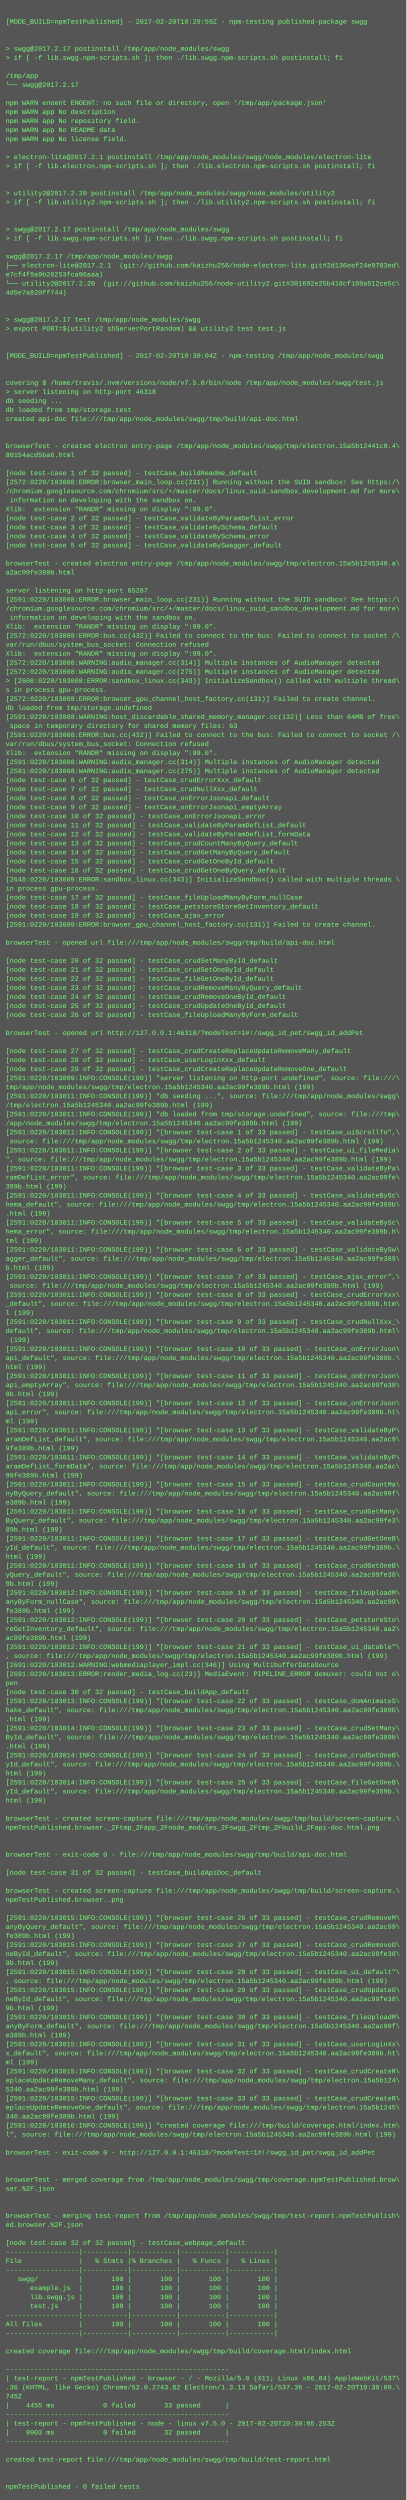
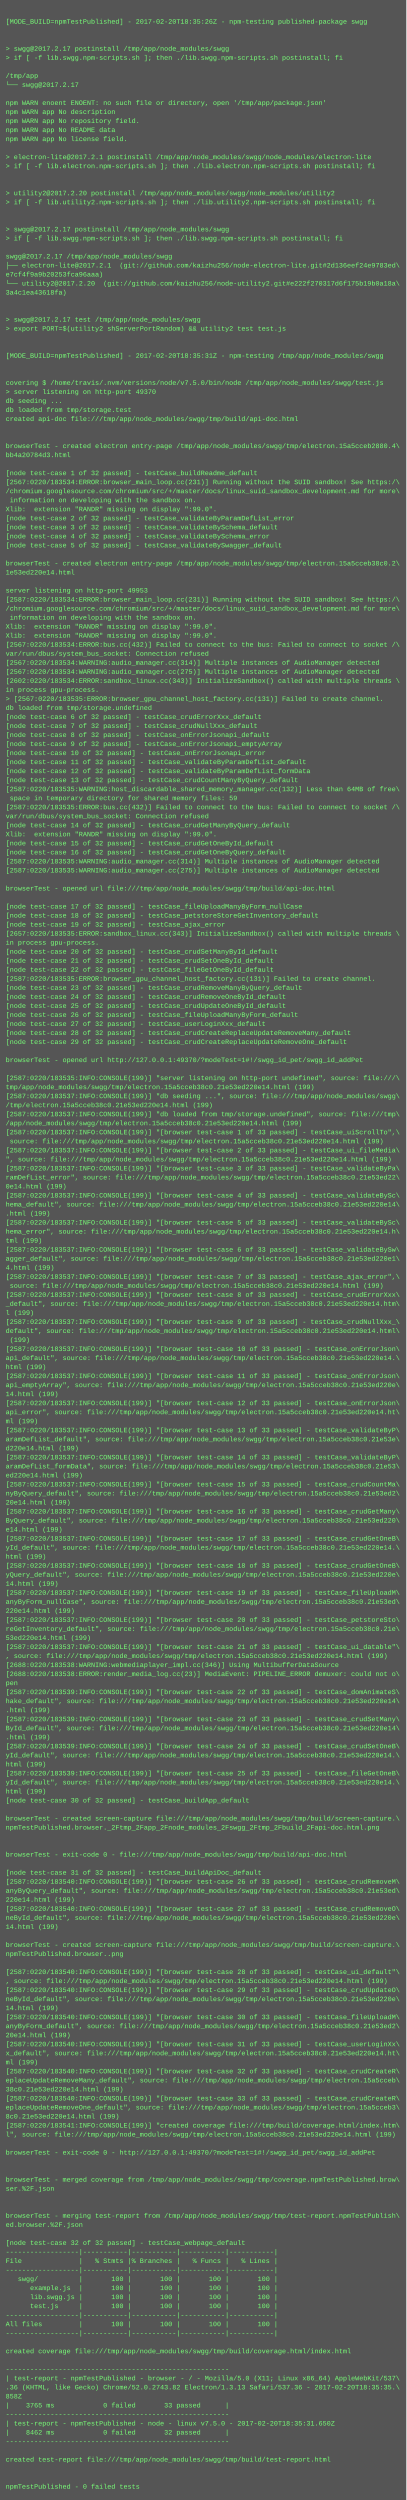
<svg xmlns="http://www.w3.org/2000/svg" height="4430" width="720">
  <rect height="4430" fill="#555" width="720" />
  <text fill="#7f7" font-family="Courier New" font-size="12" xml:space="preserve">
    <tspan x="10" y="26" />
-     <tspan x="10" y="42">[MODE_BUILD=npmTestPublished] - 2017-02-20T10:29:59Z - npm-testing published-package swgg</tspan>
+     <tspan x="10" y="42">[MODE_BUILD=npmTestPublished] - 2017-02-20T18:35:26Z - npm-testing published-package swgg</tspan>
    <tspan x="10" y="58" />
    <tspan x="10" y="74" />
    <tspan x="10" y="90">&gt; swgg@2017.2.17 postinstall /tmp/app/node_modules/swgg</tspan>
    <tspan x="10" y="106">&gt; if [ -f lib.swgg.npm-scripts.sh ]; then ./lib.swgg.npm-scripts.sh postinstall; fi</tspan>
    <tspan x="10" y="122" />
    <tspan x="10" y="138">/tmp/app</tspan>
    <tspan x="10" y="154">└── swgg@2017.2.17 </tspan>
    <tspan x="10" y="170" />
    <tspan x="10" y="186">npm WARN enoent ENOENT: no such file or directory, open '/tmp/app/package.json'</tspan>
    <tspan x="10" y="202">npm WARN app No description</tspan>
    <tspan x="10" y="218">npm WARN app No repository field.</tspan>
    <tspan x="10" y="234">npm WARN app No README data</tspan>
    <tspan x="10" y="250">npm WARN app No license field.</tspan>
    <tspan x="10" y="266" />
    <tspan x="10" y="282">&gt; electron-lite@2017.2.1 postinstall /tmp/app/node_modules/swgg/node_modules/electron-lite</tspan>
    <tspan x="10" y="298">&gt; if [ -f lib.electron.npm-scripts.sh ]; then ./lib.electron.npm-scripts.sh postinstall; fi</tspan>
    <tspan x="10" y="314" />
    <tspan x="10" y="330" />
    <tspan x="10" y="346">&gt; utility2@2017.2.20 postinstall /tmp/app/node_modules/swgg/node_modules/utility2</tspan>
    <tspan x="10" y="362">&gt; if [ -f lib.utility2.npm-scripts.sh ]; then ./lib.utility2.npm-scripts.sh postinstall; fi</tspan>
    <tspan x="10" y="378" />
    <tspan x="10" y="394" />
    <tspan x="10" y="410">&gt; swgg@2017.2.17 postinstall /tmp/app/node_modules/swgg</tspan>
    <tspan x="10" y="426">&gt; if [ -f lib.swgg.npm-scripts.sh ]; then ./lib.swgg.npm-scripts.sh postinstall; fi</tspan>
    <tspan x="10" y="442" />
    <tspan x="10" y="458">swgg@2017.2.17 /tmp/app/node_modules/swgg</tspan>
    <tspan x="10" y="474">├── electron-lite@2017.2.1  (git://github.com/kaizhu256/node-electron-lite.git#2d136eef24e9783ed\</tspan>
    <tspan x="10" y="490">e7cf4f9a9b20253fca96aaa)</tspan>
-     <tspan x="10" y="506">└── utility2@2017.2.20  (git://github.com/kaizhu256/node-utility2.git#301692e25b418cf109a512ce5c\</tspan>
-     <tspan x="10" y="522">4d5e7a820ff744)</tspan>
+     <tspan x="10" y="506">└── utility2@2017.2.20  (git://github.com/kaizhu256/node-utility2.git#e222f270317d6f175b19b0a18a\</tspan>
+     <tspan x="10" y="522">3a4c1ea43618fa)</tspan>
    <tspan x="10" y="538" />
    <tspan x="10" y="554" />
    <tspan x="10" y="570">&gt; swgg@2017.2.17 test /tmp/app/node_modules/swgg</tspan>
    <tspan x="10" y="586">&gt; export PORT=$(utility2 shServerPortRandom) &amp;&amp; utility2 test test.js</tspan>
    <tspan x="10" y="602" />
    <tspan x="10" y="618" />
-     <tspan x="10" y="634">[MODE_BUILD=npmTestPublished] - 2017-02-20T10:30:04Z - npm-testing /tmp/app/node_modules/swgg</tspan>
+     <tspan x="10" y="634">[MODE_BUILD=npmTestPublished] - 2017-02-20T18:35:31Z - npm-testing /tmp/app/node_modules/swgg</tspan>
    <tspan x="10" y="650" />
    <tspan x="10" y="666" />
    <tspan x="10" y="682">covering $ /home/travis/.nvm/versions/node/v7.5.0/bin/node /tmp/app/node_modules/swgg/test.js</tspan>
-     <tspan x="10" y="698">&gt; server listening on http-port 46318</tspan>
+     <tspan x="10" y="698">&gt; server listening on http-port 49370</tspan>
    <tspan x="10" y="714">db seeding ...</tspan>
    <tspan x="10" y="730">db loaded from tmp/storage.test</tspan>
    <tspan x="10" y="746">created api-doc file:///tmp/app/node_modules/swgg/tmp/build/api-doc.html</tspan>
    <tspan x="10" y="762" />
    <tspan x="10" y="778" />
-     <tspan x="10" y="794">browserTest - created electron entry-page /tmp/app/node_modules/swgg/tmp/electron.15a5b12441c0.4\</tspan>
-     <tspan x="10" y="810">80154acd5ba6.html</tspan>
+     <tspan x="10" y="794">browserTest - created electron entry-page /tmp/app/node_modules/swgg/tmp/electron.15a5cceb2880.4\</tspan>
+     <tspan x="10" y="810">bb4a20784d3.html</tspan>
    <tspan x="10" y="826" />
    <tspan x="10" y="842">[node test-case 1 of 32 passed] - testCase_buildReadme_default</tspan>
-     <tspan x="10" y="858">[2572:0220/103008:ERROR:browser_main_loop.cc(231)] Running without the SUID sandbox! See https:/\</tspan>
+     <tspan x="10" y="858">[2567:0220/183534:ERROR:browser_main_loop.cc(231)] Running without the SUID sandbox! See https:/\</tspan>
    <tspan x="10" y="874">/chromium.googlesource.com/chromium/src/+/master/docs/linux_suid_sandbox_development.md for more\</tspan>
    <tspan x="10" y="890"> information on developing with the sandbox on.</tspan>
    <tspan x="10" y="906">Xlib:  extension "RANDR" missing on display ":99.0".</tspan>
    <tspan x="10" y="922">[node test-case 2 of 32 passed] - testCase_validateByParamDefList_error</tspan>
    <tspan x="10" y="938">[node test-case 3 of 32 passed] - testCase_validateBySchema_default</tspan>
    <tspan x="10" y="954">[node test-case 4 of 32 passed] - testCase_validateBySchema_error</tspan>
    <tspan x="10" y="970">[node test-case 5 of 32 passed] - testCase_validateBySwagger_default</tspan>
    <tspan x="10" y="986" />
-     <tspan x="10" y="1002">browserTest - created electron entry-page /tmp/app/node_modules/swgg/tmp/electron.15a5b1245340.a\</tspan>
-     <tspan x="10" y="1018">a2ac99fe389b.html</tspan>
+     <tspan x="10" y="1002">browserTest - created electron entry-page /tmp/app/node_modules/swgg/tmp/electron.15a5cceb38c0.2\</tspan>
+     <tspan x="10" y="1018">1e53ed220e14.html</tspan>
    <tspan x="10" y="1034" />
-     <tspan x="10" y="1050">server listening on http-port 65287</tspan>
-     <tspan x="10" y="1066">[2591:0220/103008:ERROR:browser_main_loop.cc(231)] Running without the SUID sandbox! See https:/\</tspan>
+     <tspan x="10" y="1050">server listening on http-port 49953</tspan>
+     <tspan x="10" y="1066">[2587:0220/183534:ERROR:browser_main_loop.cc(231)] Running without the SUID sandbox! See https:/\</tspan>
    <tspan x="10" y="1082">/chromium.googlesource.com/chromium/src/+/master/docs/linux_suid_sandbox_development.md for more\</tspan>
    <tspan x="10" y="1098"> information on developing with the sandbox on.</tspan>
    <tspan x="10" y="1114">Xlib:  extension "RANDR" missing on display ":99.0".</tspan>
-     <tspan x="10" y="1130">[2572:0220/103008:ERROR:bus.cc(432)] Failed to connect to the bus: Failed to connect to socket /\</tspan>
-     <tspan x="10" y="1146">var/run/dbus/system_bus_socket: Connection refused</tspan>
-     <tspan x="10" y="1162">Xlib:  extension "RANDR" missing on display ":99.0".</tspan>
-     <tspan x="10" y="1178">[2572:0220/103008:WARNING:audio_manager.cc(314)] Multiple instances of AudioManager detected</tspan>
-     <tspan x="10" y="1194">[2572:0220/103008:WARNING:audio_manager.cc(275)] Multiple instances of AudioManager detected</tspan>
-     <tspan x="10" y="1210">&gt; [2608:0220/103008:ERROR:sandbox_linux.cc(343)] InitializeSandbox() called with multiple thread\</tspan>
-     <tspan x="10" y="1226">s in process gpu-process. </tspan>
-     <tspan x="10" y="1242">[2572:0220/103008:ERROR:browser_gpu_channel_host_factory.cc(131)] Failed to create channel.</tspan>
+     <tspan x="10" y="1130">Xlib:  extension "RANDR" missing on display ":99.0".</tspan>
+     <tspan x="10" y="1146">[2567:0220/183534:ERROR:bus.cc(432)] Failed to connect to the bus: Failed to connect to socket /\</tspan>
+     <tspan x="10" y="1162">var/run/dbus/system_bus_socket: Connection refused</tspan>
+     <tspan x="10" y="1178">[2567:0220/183534:WARNING:audio_manager.cc(314)] Multiple instances of AudioManager detected</tspan>
+     <tspan x="10" y="1194">[2567:0220/183534:WARNING:audio_manager.cc(275)] Multiple instances of AudioManager detected</tspan>
+     <tspan x="10" y="1210">[2602:0220/183534:ERROR:sandbox_linux.cc(343)] InitializeSandbox() called with multiple threads \</tspan>
+     <tspan x="10" y="1226">in process gpu-process. </tspan>
+     <tspan x="10" y="1242">&gt; [2567:0220/183535:ERROR:browser_gpu_channel_host_factory.cc(131)] Failed to create channel.</tspan>
    <tspan x="10" y="1258">db loaded from tmp/storage.undefined</tspan>
-     <tspan x="10" y="1274">[2591:0220/103008:WARNING:host_discardable_shared_memory_manager.cc(132)] Less than 64MB of free\</tspan>
-     <tspan x="10" y="1290"> space in temporary directory for shared memory files: 63</tspan>
-     <tspan x="10" y="1306">[2591:0220/103008:ERROR:bus.cc(432)] Failed to connect to the bus: Failed to connect to socket /\</tspan>
-     <tspan x="10" y="1322">var/run/dbus/system_bus_socket: Connection refused</tspan>
-     <tspan x="10" y="1338">Xlib:  extension "RANDR" missing on display ":99.0".</tspan>
-     <tspan x="10" y="1354">[2591:0220/103008:WARNING:audio_manager.cc(314)] Multiple instances of AudioManager detected</tspan>
-     <tspan x="10" y="1370">[2591:0220/103008:WARNING:audio_manager.cc(275)] Multiple instances of AudioManager detected</tspan>
-     <tspan x="10" y="1386">[node test-case 6 of 32 passed] - testCase_crudErrorXxx_default</tspan>
-     <tspan x="10" y="1402">[node test-case 7 of 32 passed] - testCase_crudNullXxx_default</tspan>
-     <tspan x="10" y="1418">[node test-case 8 of 32 passed] - testCase_onErrorJsonapi_default</tspan>
-     <tspan x="10" y="1434">[node test-case 9 of 32 passed] - testCase_onErrorJsonapi_emptyArray</tspan>
-     <tspan x="10" y="1450">[node test-case 10 of 32 passed] - testCase_onErrorJsonapi_error</tspan>
-     <tspan x="10" y="1466">[node test-case 11 of 32 passed] - testCase_validateByParamDefList_default</tspan>
-     <tspan x="10" y="1482">[node test-case 12 of 32 passed] - testCase_validateByParamDefList_formData</tspan>
-     <tspan x="10" y="1498">[node test-case 13 of 32 passed] - testCase_crudCountManyByQuery_default</tspan>
-     <tspan x="10" y="1514">[node test-case 14 of 32 passed] - testCase_crudGetManyByQuery_default</tspan>
-     <tspan x="10" y="1530">[node test-case 15 of 32 passed] - testCase_crudGetOneById_default</tspan>
-     <tspan x="10" y="1546">[node test-case 16 of 32 passed] - testCase_crudGetOneByQuery_default</tspan>
-     <tspan x="10" y="1562">[2648:0220/103009:ERROR:sandbox_linux.cc(343)] InitializeSandbox() called with multiple threads \</tspan>
-     <tspan x="10" y="1578">in process gpu-process. </tspan>
-     <tspan x="10" y="1594">[node test-case 17 of 32 passed] - testCase_fileUploadManyByForm_nullCase</tspan>
-     <tspan x="10" y="1610">[node test-case 18 of 32 passed] - testCase_petstoreStoreGetInventory_default</tspan>
-     <tspan x="10" y="1626">[node test-case 19 of 32 passed] - testCase_ajax_error</tspan>
-     <tspan x="10" y="1642">[2591:0220/103009:ERROR:browser_gpu_channel_host_factory.cc(131)] Failed to create channel.</tspan>
-     <tspan x="10" y="1658" />
-     <tspan x="10" y="1674">browserTest - opened url file:///tmp/app/node_modules/swgg/tmp/build/api-doc.html</tspan>
-     <tspan x="10" y="1690" />
-     <tspan x="10" y="1706">[node test-case 20 of 32 passed] - testCase_crudSetManyById_default</tspan>
-     <tspan x="10" y="1722">[node test-case 21 of 32 passed] - testCase_crudSetOneById_default</tspan>
-     <tspan x="10" y="1738">[node test-case 22 of 32 passed] - testCase_fileGetOneById_default</tspan>
+     <tspan x="10" y="1274">[node test-case 6 of 32 passed] - testCase_crudErrorXxx_default</tspan>
+     <tspan x="10" y="1290">[node test-case 7 of 32 passed] - testCase_crudNullXxx_default</tspan>
+     <tspan x="10" y="1306">[node test-case 8 of 32 passed] - testCase_onErrorJsonapi_default</tspan>
+     <tspan x="10" y="1322">[node test-case 9 of 32 passed] - testCase_onErrorJsonapi_emptyArray</tspan>
+     <tspan x="10" y="1338">[node test-case 10 of 32 passed] - testCase_onErrorJsonapi_error</tspan>
+     <tspan x="10" y="1354">[node test-case 11 of 32 passed] - testCase_validateByParamDefList_default</tspan>
+     <tspan x="10" y="1370">[node test-case 12 of 32 passed] - testCase_validateByParamDefList_formData</tspan>
+     <tspan x="10" y="1386">[node test-case 13 of 32 passed] - testCase_crudCountManyByQuery_default</tspan>
+     <tspan x="10" y="1402">[2587:0220/183535:WARNING:host_discardable_shared_memory_manager.cc(132)] Less than 64MB of free\</tspan>
+     <tspan x="10" y="1418"> space in temporary directory for shared memory files: 59</tspan>
+     <tspan x="10" y="1434">[2587:0220/183535:ERROR:bus.cc(432)] Failed to connect to the bus: Failed to connect to socket /\</tspan>
+     <tspan x="10" y="1450">var/run/dbus/system_bus_socket: Connection refused</tspan>
+     <tspan x="10" y="1466">[node test-case 14 of 32 passed] - testCase_crudGetManyByQuery_default</tspan>
+     <tspan x="10" y="1482">Xlib:  extension "RANDR" missing on display ":99.0".</tspan>
+     <tspan x="10" y="1498">[node test-case 15 of 32 passed] - testCase_crudGetOneById_default</tspan>
+     <tspan x="10" y="1514">[node test-case 16 of 32 passed] - testCase_crudGetOneByQuery_default</tspan>
+     <tspan x="10" y="1530">[2587:0220/183535:WARNING:audio_manager.cc(314)] Multiple instances of AudioManager detected</tspan>
+     <tspan x="10" y="1546">[2587:0220/183535:WARNING:audio_manager.cc(275)] Multiple instances of AudioManager detected</tspan>
+     <tspan x="10" y="1562" />
+     <tspan x="10" y="1578">browserTest - opened url file:///tmp/app/node_modules/swgg/tmp/build/api-doc.html</tspan>
+     <tspan x="10" y="1594" />
+     <tspan x="10" y="1610">[node test-case 17 of 32 passed] - testCase_fileUploadManyByForm_nullCase</tspan>
+     <tspan x="10" y="1626">[node test-case 18 of 32 passed] - testCase_petstoreStoreGetInventory_default</tspan>
+     <tspan x="10" y="1642">[node test-case 19 of 32 passed] - testCase_ajax_error</tspan>
+     <tspan x="10" y="1658">[2657:0220/183535:ERROR:sandbox_linux.cc(343)] InitializeSandbox() called with multiple threads \</tspan>
+     <tspan x="10" y="1674">in process gpu-process. </tspan>
+     <tspan x="10" y="1690">[node test-case 20 of 32 passed] - testCase_crudSetManyById_default</tspan>
+     <tspan x="10" y="1706">[node test-case 21 of 32 passed] - testCase_crudSetOneById_default</tspan>
+     <tspan x="10" y="1722">[node test-case 22 of 32 passed] - testCase_fileGetOneById_default</tspan>
+     <tspan x="10" y="1738">[2587:0220/183535:ERROR:browser_gpu_channel_host_factory.cc(131)] Failed to create channel.</tspan>
    <tspan x="10" y="1754">[node test-case 23 of 32 passed] - testCase_crudRemoveManyByQuery_default</tspan>
    <tspan x="10" y="1770">[node test-case 24 of 32 passed] - testCase_crudRemoveOneById_default</tspan>
    <tspan x="10" y="1786">[node test-case 25 of 32 passed] - testCase_crudUpdateOneById_default</tspan>
    <tspan x="10" y="1802">[node test-case 26 of 32 passed] - testCase_fileUploadManyByForm_default</tspan>
-     <tspan x="10" y="1818" />
-     <tspan x="10" y="1834">browserTest - opened url http://127.0.0.1:46318/?modeTest=1#!/swgg_id_pet/swgg_id_addPet</tspan>
-     <tspan x="10" y="1850" />
-     <tspan x="10" y="1866">[node test-case 27 of 32 passed] - testCase_crudCreateReplaceUpdateRemoveMany_default</tspan>
-     <tspan x="10" y="1882">[node test-case 28 of 32 passed] - testCase_userLoginXxx_default</tspan>
-     <tspan x="10" y="1898">[node test-case 29 of 32 passed] - testCase_crudCreateReplaceUpdateRemoveOne_default</tspan>
-     <tspan x="10" y="1914">[2591:0220/103009:INFO:CONSOLE(199)] "server listening on http-port undefined", source: file:///\</tspan>
-     <tspan x="10" y="1930">tmp/app/node_modules/swgg/tmp/electron.15a5b1245340.aa2ac99fe389b.html (199)</tspan>
-     <tspan x="10" y="1946">[2591:0220/103011:INFO:CONSOLE(199)] "db seeding ...", source: file:///tmp/app/node_modules/swgg\</tspan>
-     <tspan x="10" y="1962">/tmp/electron.15a5b1245340.aa2ac99fe389b.html (199)</tspan>
-     <tspan x="10" y="1978">[2591:0220/103011:INFO:CONSOLE(199)] "db loaded from tmp/storage.undefined", source: file:///tmp\</tspan>
-     <tspan x="10" y="1994">/app/node_modules/swgg/tmp/electron.15a5b1245340.aa2ac99fe389b.html (199)</tspan>
-     <tspan x="10" y="2010">[2591:0220/103011:INFO:CONSOLE(199)] "[browser test-case 1 of 33 passed] - testCase_uiScrollTo",\</tspan>
-     <tspan x="10" y="2026"> source: file:///tmp/app/node_modules/swgg/tmp/electron.15a5b1245340.aa2ac99fe389b.html (199)</tspan>
-     <tspan x="10" y="2042">[2591:0220/103011:INFO:CONSOLE(199)] "[browser test-case 2 of 33 passed] - testCase_ui_fileMedia\</tspan>
-     <tspan x="10" y="2058">", source: file:///tmp/app/node_modules/swgg/tmp/electron.15a5b1245340.aa2ac99fe389b.html (199)</tspan>
-     <tspan x="10" y="2074">[2591:0220/103011:INFO:CONSOLE(199)] "[browser test-case 3 of 33 passed] - testCase_validateByPa\</tspan>
-     <tspan x="10" y="2090">ramDefList_error", source: file:///tmp/app/node_modules/swgg/tmp/electron.15a5b1245340.aa2ac99fe\</tspan>
-     <tspan x="10" y="2106">389b.html (199)</tspan>
-     <tspan x="10" y="2122">[2591:0220/103011:INFO:CONSOLE(199)] "[browser test-case 4 of 33 passed] - testCase_validateBySc\</tspan>
-     <tspan x="10" y="2138">hema_default", source: file:///tmp/app/node_modules/swgg/tmp/electron.15a5b1245340.aa2ac99fe389b\</tspan>
+     <tspan x="10" y="1818">[node test-case 27 of 32 passed] - testCase_userLoginXxx_default</tspan>
+     <tspan x="10" y="1834">[node test-case 28 of 32 passed] - testCase_crudCreateReplaceUpdateRemoveMany_default</tspan>
+     <tspan x="10" y="1850">[node test-case 29 of 32 passed] - testCase_crudCreateReplaceUpdateRemoveOne_default</tspan>
+     <tspan x="10" y="1866" />
+     <tspan x="10" y="1882">browserTest - opened url http://127.0.0.1:49370/?modeTest=1#!/swgg_id_pet/swgg_id_addPet</tspan>
+     <tspan x="10" y="1898" />
+     <tspan x="10" y="1914">[2587:0220/183535:INFO:CONSOLE(199)] "server listening on http-port undefined", source: file:///\</tspan>
+     <tspan x="10" y="1930">tmp/app/node_modules/swgg/tmp/electron.15a5cceb38c0.21e53ed220e14.html (199)</tspan>
+     <tspan x="10" y="1946">[2587:0220/183537:INFO:CONSOLE(199)] "db seeding ...", source: file:///tmp/app/node_modules/swgg\</tspan>
+     <tspan x="10" y="1962">/tmp/electron.15a5cceb38c0.21e53ed220e14.html (199)</tspan>
+     <tspan x="10" y="1978">[2587:0220/183537:INFO:CONSOLE(199)] "db loaded from tmp/storage.undefined", source: file:///tmp\</tspan>
+     <tspan x="10" y="1994">/app/node_modules/swgg/tmp/electron.15a5cceb38c0.21e53ed220e14.html (199)</tspan>
+     <tspan x="10" y="2010">[2587:0220/183537:INFO:CONSOLE(199)] "[browser test-case 1 of 33 passed] - testCase_uiScrollTo",\</tspan>
+     <tspan x="10" y="2026"> source: file:///tmp/app/node_modules/swgg/tmp/electron.15a5cceb38c0.21e53ed220e14.html (199)</tspan>
+     <tspan x="10" y="2042">[2587:0220/183537:INFO:CONSOLE(199)] "[browser test-case 2 of 33 passed] - testCase_ui_fileMedia\</tspan>
+     <tspan x="10" y="2058">", source: file:///tmp/app/node_modules/swgg/tmp/electron.15a5cceb38c0.21e53ed220e14.html (199)</tspan>
+     <tspan x="10" y="2074">[2587:0220/183537:INFO:CONSOLE(199)] "[browser test-case 3 of 33 passed] - testCase_validateByPa\</tspan>
+     <tspan x="10" y="2090">ramDefList_error", source: file:///tmp/app/node_modules/swgg/tmp/electron.15a5cceb38c0.21e53ed22\</tspan>
+     <tspan x="10" y="2106">0e14.html (199)</tspan>
+     <tspan x="10" y="2122">[2587:0220/183537:INFO:CONSOLE(199)] "[browser test-case 4 of 33 passed] - testCase_validateBySc\</tspan>
+     <tspan x="10" y="2138">hema_default", source: file:///tmp/app/node_modules/swgg/tmp/electron.15a5cceb38c0.21e53ed220e14\</tspan>
    <tspan x="10" y="2154">.html (199)</tspan>
-     <tspan x="10" y="2170">[2591:0220/103011:INFO:CONSOLE(199)] "[browser test-case 5 of 33 passed] - testCase_validateBySc\</tspan>
-     <tspan x="10" y="2186">hema_error", source: file:///tmp/app/node_modules/swgg/tmp/electron.15a5b1245340.aa2ac99fe389b.h\</tspan>
+     <tspan x="10" y="2170">[2587:0220/183537:INFO:CONSOLE(199)] "[browser test-case 5 of 33 passed] - testCase_validateBySc\</tspan>
+     <tspan x="10" y="2186">hema_error", source: file:///tmp/app/node_modules/swgg/tmp/electron.15a5cceb38c0.21e53ed220e14.h\</tspan>
    <tspan x="10" y="2202">tml (199)</tspan>
-     <tspan x="10" y="2218">[2591:0220/103011:INFO:CONSOLE(199)] "[browser test-case 6 of 33 passed] - testCase_validateBySw\</tspan>
-     <tspan x="10" y="2234">agger_default", source: file:///tmp/app/node_modules/swgg/tmp/electron.15a5b1245340.aa2ac99fe389\</tspan>
-     <tspan x="10" y="2250">b.html (199)</tspan>
-     <tspan x="10" y="2266">[2591:0220/103011:INFO:CONSOLE(199)] "[browser test-case 7 of 33 passed] - testCase_ajax_error",\</tspan>
-     <tspan x="10" y="2282"> source: file:///tmp/app/node_modules/swgg/tmp/electron.15a5b1245340.aa2ac99fe389b.html (199)</tspan>
-     <tspan x="10" y="2298">[2591:0220/103011:INFO:CONSOLE(199)] "[browser test-case 8 of 33 passed] - testCase_crudErrorXxx\</tspan>
-     <tspan x="10" y="2314">_default", source: file:///tmp/app/node_modules/swgg/tmp/electron.15a5b1245340.aa2ac99fe389b.htm\</tspan>
+     <tspan x="10" y="2218">[2587:0220/183537:INFO:CONSOLE(199)] "[browser test-case 6 of 33 passed] - testCase_validateBySw\</tspan>
+     <tspan x="10" y="2234">agger_default", source: file:///tmp/app/node_modules/swgg/tmp/electron.15a5cceb38c0.21e53ed220e1\</tspan>
+     <tspan x="10" y="2250">4.html (199)</tspan>
+     <tspan x="10" y="2266">[2587:0220/183537:INFO:CONSOLE(199)] "[browser test-case 7 of 33 passed] - testCase_ajax_error",\</tspan>
+     <tspan x="10" y="2282"> source: file:///tmp/app/node_modules/swgg/tmp/electron.15a5cceb38c0.21e53ed220e14.html (199)</tspan>
+     <tspan x="10" y="2298">[2587:0220/183537:INFO:CONSOLE(199)] "[browser test-case 8 of 33 passed] - testCase_crudErrorXxx\</tspan>
+     <tspan x="10" y="2314">_default", source: file:///tmp/app/node_modules/swgg/tmp/electron.15a5cceb38c0.21e53ed220e14.htm\</tspan>
    <tspan x="10" y="2330">l (199)</tspan>
-     <tspan x="10" y="2346">[2591:0220/103011:INFO:CONSOLE(199)] "[browser test-case 9 of 33 passed] - testCase_crudNullXxx_\</tspan>
-     <tspan x="10" y="2362">default", source: file:///tmp/app/node_modules/swgg/tmp/electron.15a5b1245340.aa2ac99fe389b.html\</tspan>
+     <tspan x="10" y="2346">[2587:0220/183537:INFO:CONSOLE(199)] "[browser test-case 9 of 33 passed] - testCase_crudNullXxx_\</tspan>
+     <tspan x="10" y="2362">default", source: file:///tmp/app/node_modules/swgg/tmp/electron.15a5cceb38c0.21e53ed220e14.html\</tspan>
    <tspan x="10" y="2378"> (199)</tspan>
-     <tspan x="10" y="2394">[2591:0220/103011:INFO:CONSOLE(199)] "[browser test-case 10 of 33 passed] - testCase_onErrorJson\</tspan>
-     <tspan x="10" y="2410">api_default", source: file:///tmp/app/node_modules/swgg/tmp/electron.15a5b1245340.aa2ac99fe389b.\</tspan>
+     <tspan x="10" y="2394">[2587:0220/183537:INFO:CONSOLE(199)] "[browser test-case 10 of 33 passed] - testCase_onErrorJson\</tspan>
+     <tspan x="10" y="2410">api_default", source: file:///tmp/app/node_modules/swgg/tmp/electron.15a5cceb38c0.21e53ed220e14.\</tspan>
    <tspan x="10" y="2426">html (199)</tspan>
-     <tspan x="10" y="2442">[2591:0220/103011:INFO:CONSOLE(199)] "[browser test-case 11 of 33 passed] - testCase_onErrorJson\</tspan>
-     <tspan x="10" y="2458">api_emptyArray", source: file:///tmp/app/node_modules/swgg/tmp/electron.15a5b1245340.aa2ac99fe38\</tspan>
-     <tspan x="10" y="2474">9b.html (199)</tspan>
-     <tspan x="10" y="2490">[2591:0220/103011:INFO:CONSOLE(199)] "[browser test-case 12 of 33 passed] - testCase_onErrorJson\</tspan>
-     <tspan x="10" y="2506">api_error", source: file:///tmp/app/node_modules/swgg/tmp/electron.15a5b1245340.aa2ac99fe389b.ht\</tspan>
+     <tspan x="10" y="2442">[2587:0220/183537:INFO:CONSOLE(199)] "[browser test-case 11 of 33 passed] - testCase_onErrorJson\</tspan>
+     <tspan x="10" y="2458">api_emptyArray", source: file:///tmp/app/node_modules/swgg/tmp/electron.15a5cceb38c0.21e53ed220e\</tspan>
+     <tspan x="10" y="2474">14.html (199)</tspan>
+     <tspan x="10" y="2490">[2587:0220/183537:INFO:CONSOLE(199)] "[browser test-case 12 of 33 passed] - testCase_onErrorJson\</tspan>
+     <tspan x="10" y="2506">api_error", source: file:///tmp/app/node_modules/swgg/tmp/electron.15a5cceb38c0.21e53ed220e14.ht\</tspan>
    <tspan x="10" y="2522">ml (199)</tspan>
-     <tspan x="10" y="2538">[2591:0220/103011:INFO:CONSOLE(199)] "[browser test-case 13 of 33 passed] - testCase_validateByP\</tspan>
-     <tspan x="10" y="2554">aramDefList_default", source: file:///tmp/app/node_modules/swgg/tmp/electron.15a5b1245340.aa2ac9\</tspan>
-     <tspan x="10" y="2570">9fe389b.html (199)</tspan>
-     <tspan x="10" y="2586">[2591:0220/103011:INFO:CONSOLE(199)] "[browser test-case 14 of 33 passed] - testCase_validateByP\</tspan>
-     <tspan x="10" y="2602">aramDefList_formData", source: file:///tmp/app/node_modules/swgg/tmp/electron.15a5b1245340.aa2ac\</tspan>
-     <tspan x="10" y="2618">99fe389b.html (199)</tspan>
-     <tspan x="10" y="2634">[2591:0220/103011:INFO:CONSOLE(199)] "[browser test-case 15 of 33 passed] - testCase_crudCountMa\</tspan>
-     <tspan x="10" y="2650">nyByQuery_default", source: file:///tmp/app/node_modules/swgg/tmp/electron.15a5b1245340.aa2ac99f\</tspan>
-     <tspan x="10" y="2666">e389b.html (199)</tspan>
-     <tspan x="10" y="2682">[2591:0220/103011:INFO:CONSOLE(199)] "[browser test-case 16 of 33 passed] - testCase_crudGetMany\</tspan>
-     <tspan x="10" y="2698">ByQuery_default", source: file:///tmp/app/node_modules/swgg/tmp/electron.15a5b1245340.aa2ac99fe3\</tspan>
-     <tspan x="10" y="2714">89b.html (199)</tspan>
-     <tspan x="10" y="2730">[2591:0220/103011:INFO:CONSOLE(199)] "[browser test-case 17 of 33 passed] - testCase_crudGetOneB\</tspan>
-     <tspan x="10" y="2746">yId_default", source: file:///tmp/app/node_modules/swgg/tmp/electron.15a5b1245340.aa2ac99fe389b.\</tspan>
+     <tspan x="10" y="2538">[2587:0220/183537:INFO:CONSOLE(199)] "[browser test-case 13 of 33 passed] - testCase_validateByP\</tspan>
+     <tspan x="10" y="2554">aramDefList_default", source: file:///tmp/app/node_modules/swgg/tmp/electron.15a5cceb38c0.21e53e\</tspan>
+     <tspan x="10" y="2570">d220e14.html (199)</tspan>
+     <tspan x="10" y="2586">[2587:0220/183537:INFO:CONSOLE(199)] "[browser test-case 14 of 33 passed] - testCase_validateByP\</tspan>
+     <tspan x="10" y="2602">aramDefList_formData", source: file:///tmp/app/node_modules/swgg/tmp/electron.15a5cceb38c0.21e53\</tspan>
+     <tspan x="10" y="2618">ed220e14.html (199)</tspan>
+     <tspan x="10" y="2634">[2587:0220/183537:INFO:CONSOLE(199)] "[browser test-case 15 of 33 passed] - testCase_crudCountMa\</tspan>
+     <tspan x="10" y="2650">nyByQuery_default", source: file:///tmp/app/node_modules/swgg/tmp/electron.15a5cceb38c0.21e53ed2\</tspan>
+     <tspan x="10" y="2666">20e14.html (199)</tspan>
+     <tspan x="10" y="2682">[2587:0220/183537:INFO:CONSOLE(199)] "[browser test-case 16 of 33 passed] - testCase_crudGetMany\</tspan>
+     <tspan x="10" y="2698">ByQuery_default", source: file:///tmp/app/node_modules/swgg/tmp/electron.15a5cceb38c0.21e53ed220\</tspan>
+     <tspan x="10" y="2714">e14.html (199)</tspan>
+     <tspan x="10" y="2730">[2587:0220/183537:INFO:CONSOLE(199)] "[browser test-case 17 of 33 passed] - testCase_crudGetOneB\</tspan>
+     <tspan x="10" y="2746">yId_default", source: file:///tmp/app/node_modules/swgg/tmp/electron.15a5cceb38c0.21e53ed220e14.\</tspan>
    <tspan x="10" y="2762">html (199)</tspan>
-     <tspan x="10" y="2778">[2591:0220/103011:INFO:CONSOLE(199)] "[browser test-case 18 of 33 passed] - testCase_crudGetOneB\</tspan>
-     <tspan x="10" y="2794">yQuery_default", source: file:///tmp/app/node_modules/swgg/tmp/electron.15a5b1245340.aa2ac99fe38\</tspan>
-     <tspan x="10" y="2810">9b.html (199)</tspan>
-     <tspan x="10" y="2826">[2591:0220/103012:INFO:CONSOLE(199)] "[browser test-case 19 of 33 passed] - testCase_fileUploadM\</tspan>
-     <tspan x="10" y="2842">anyByForm_nullCase", source: file:///tmp/app/node_modules/swgg/tmp/electron.15a5b1245340.aa2ac99\</tspan>
-     <tspan x="10" y="2858">fe389b.html (199)</tspan>
-     <tspan x="10" y="2874">[2591:0220/103012:INFO:CONSOLE(199)] "[browser test-case 20 of 33 passed] - testCase_petstoreSto\</tspan>
-     <tspan x="10" y="2890">reGetInventory_default", source: file:///tmp/app/node_modules/swgg/tmp/electron.15a5b1245340.aa2\</tspan>
-     <tspan x="10" y="2906">ac99fe389b.html (199)</tspan>
-     <tspan x="10" y="2922">[2591:0220/103012:INFO:CONSOLE(199)] "[browser test-case 21 of 33 passed] - testCase_ui_datable"\</tspan>
-     <tspan x="10" y="2938">, source: file:///tmp/app/node_modules/swgg/tmp/electron.15a5b1245340.aa2ac99fe389b.html (199)</tspan>
-     <tspan x="10" y="2954">[2691:0220/103012:WARNING:webmediaplayer_impl.cc(346)] Using MultibufferDataSource</tspan>
-     <tspan x="10" y="2970">[2691:0220/103013:ERROR:render_media_log.cc(23)] MediaEvent: PIPELINE_ERROR demuxer: could not o\</tspan>
+     <tspan x="10" y="2778">[2587:0220/183537:INFO:CONSOLE(199)] "[browser test-case 18 of 33 passed] - testCase_crudGetOneB\</tspan>
+     <tspan x="10" y="2794">yQuery_default", source: file:///tmp/app/node_modules/swgg/tmp/electron.15a5cceb38c0.21e53ed220e\</tspan>
+     <tspan x="10" y="2810">14.html (199)</tspan>
+     <tspan x="10" y="2826">[2587:0220/183537:INFO:CONSOLE(199)] "[browser test-case 19 of 33 passed] - testCase_fileUploadM\</tspan>
+     <tspan x="10" y="2842">anyByForm_nullCase", source: file:///tmp/app/node_modules/swgg/tmp/electron.15a5cceb38c0.21e53ed\</tspan>
+     <tspan x="10" y="2858">220e14.html (199)</tspan>
+     <tspan x="10" y="2874">[2587:0220/183537:INFO:CONSOLE(199)] "[browser test-case 20 of 33 passed] - testCase_petstoreSto\</tspan>
+     <tspan x="10" y="2890">reGetInventory_default", source: file:///tmp/app/node_modules/swgg/tmp/electron.15a5cceb38c0.21e\</tspan>
+     <tspan x="10" y="2906">53ed220e14.html (199)</tspan>
+     <tspan x="10" y="2922">[2587:0220/183537:INFO:CONSOLE(199)] "[browser test-case 21 of 33 passed] - testCase_ui_datable"\</tspan>
+     <tspan x="10" y="2938">, source: file:///tmp/app/node_modules/swgg/tmp/electron.15a5cceb38c0.21e53ed220e14.html (199)</tspan>
+     <tspan x="10" y="2954">[2688:0220/183538:WARNING:webmediaplayer_impl.cc(346)] Using MultibufferDataSource</tspan>
+     <tspan x="10" y="2970">[2688:0220/183538:ERROR:render_media_log.cc(23)] MediaEvent: PIPELINE_ERROR demuxer: could not o\</tspan>
    <tspan x="10" y="2986">pen</tspan>
-     <tspan x="10" y="3002">[node test-case 30 of 32 passed] - testCase_buildApp_default</tspan>
-     <tspan x="10" y="3018">[2591:0220/103013:INFO:CONSOLE(199)] "[browser test-case 22 of 33 passed] - testCase_domAnimateS\</tspan>
-     <tspan x="10" y="3034">hake_default", source: file:///tmp/app/node_modules/swgg/tmp/electron.15a5b1245340.aa2ac99fe389b\</tspan>
-     <tspan x="10" y="3050">.html (199)</tspan>
-     <tspan x="10" y="3066">[2591:0220/103014:INFO:CONSOLE(199)] "[browser test-case 23 of 33 passed] - testCase_crudSetMany\</tspan>
-     <tspan x="10" y="3082">ById_default", source: file:///tmp/app/node_modules/swgg/tmp/electron.15a5b1245340.aa2ac99fe389b\</tspan>
-     <tspan x="10" y="3098">.html (199)</tspan>
-     <tspan x="10" y="3114">[2591:0220/103014:INFO:CONSOLE(199)] "[browser test-case 24 of 33 passed] - testCase_crudSetOneB\</tspan>
-     <tspan x="10" y="3130">yId_default", source: file:///tmp/app/node_modules/swgg/tmp/electron.15a5b1245340.aa2ac99fe389b.\</tspan>
-     <tspan x="10" y="3146">html (199)</tspan>
-     <tspan x="10" y="3162">[2591:0220/103014:INFO:CONSOLE(199)] "[browser test-case 25 of 33 passed] - testCase_fileGetOneB\</tspan>
-     <tspan x="10" y="3178">yId_default", source: file:///tmp/app/node_modules/swgg/tmp/electron.15a5b1245340.aa2ac99fe389b.\</tspan>
-     <tspan x="10" y="3194">html (199)</tspan>
+     <tspan x="10" y="3002">[2587:0220/183539:INFO:CONSOLE(199)] "[browser test-case 22 of 33 passed] - testCase_domAnimateS\</tspan>
+     <tspan x="10" y="3018">hake_default", source: file:///tmp/app/node_modules/swgg/tmp/electron.15a5cceb38c0.21e53ed220e14\</tspan>
+     <tspan x="10" y="3034">.html (199)</tspan>
+     <tspan x="10" y="3050">[2587:0220/183539:INFO:CONSOLE(199)] "[browser test-case 23 of 33 passed] - testCase_crudSetMany\</tspan>
+     <tspan x="10" y="3066">ById_default", source: file:///tmp/app/node_modules/swgg/tmp/electron.15a5cceb38c0.21e53ed220e14\</tspan>
+     <tspan x="10" y="3082">.html (199)</tspan>
+     <tspan x="10" y="3098">[2587:0220/183539:INFO:CONSOLE(199)] "[browser test-case 24 of 33 passed] - testCase_crudSetOneB\</tspan>
+     <tspan x="10" y="3114">yId_default", source: file:///tmp/app/node_modules/swgg/tmp/electron.15a5cceb38c0.21e53ed220e14.\</tspan>
+     <tspan x="10" y="3130">html (199)</tspan>
+     <tspan x="10" y="3146">[2587:0220/183539:INFO:CONSOLE(199)] "[browser test-case 25 of 33 passed] - testCase_fileGetOneB\</tspan>
+     <tspan x="10" y="3162">yId_default", source: file:///tmp/app/node_modules/swgg/tmp/electron.15a5cceb38c0.21e53ed220e14.\</tspan>
+     <tspan x="10" y="3178">html (199)</tspan>
+     <tspan x="10" y="3194">[node test-case 30 of 32 passed] - testCase_buildApp_default</tspan>
    <tspan x="10" y="3210" />
    <tspan x="10" y="3226">browserTest - created screen-capture file:///tmp/app/node_modules/swgg/tmp/build/screen-capture.\</tspan>
    <tspan x="10" y="3242">npmTestPublished.browser._2Ftmp_2Fapp_2Fnode_modules_2Fswgg_2Ftmp_2Fbuild_2Fapi-doc.html.png</tspan>
    <tspan x="10" y="3258" />
    <tspan x="10" y="3274" />
    <tspan x="10" y="3290">browserTest - exit-code 0 - file:///tmp/app/node_modules/swgg/tmp/build/api-doc.html</tspan>
    <tspan x="10" y="3306" />
    <tspan x="10" y="3322">[node test-case 31 of 32 passed] - testCase_buildApiDoc_default</tspan>
-     <tspan x="10" y="3338" />
-     <tspan x="10" y="3354">browserTest - created screen-capture file:///tmp/app/node_modules/swgg/tmp/build/screen-capture.\</tspan>
-     <tspan x="10" y="3370">npmTestPublished.browser..png</tspan>
-     <tspan x="10" y="3386" />
-     <tspan x="10" y="3402">[2591:0220/103015:INFO:CONSOLE(199)] "[browser test-case 26 of 33 passed] - testCase_crudRemoveM\</tspan>
-     <tspan x="10" y="3418">anyByQuery_default", source: file:///tmp/app/node_modules/swgg/tmp/electron.15a5b1245340.aa2ac99\</tspan>
-     <tspan x="10" y="3434">fe389b.html (199)</tspan>
-     <tspan x="10" y="3450">[2591:0220/103015:INFO:CONSOLE(199)] "[browser test-case 27 of 33 passed] - testCase_crudRemoveO\</tspan>
-     <tspan x="10" y="3466">neById_default", source: file:///tmp/app/node_modules/swgg/tmp/electron.15a5b1245340.aa2ac99fe38\</tspan>
-     <tspan x="10" y="3482">9b.html (199)</tspan>
-     <tspan x="10" y="3498">[2591:0220/103015:INFO:CONSOLE(199)] "[browser test-case 28 of 33 passed] - testCase_ui_default"\</tspan>
-     <tspan x="10" y="3514">, source: file:///tmp/app/node_modules/swgg/tmp/electron.15a5b1245340.aa2ac99fe389b.html (199)</tspan>
-     <tspan x="10" y="3530">[2591:0220/103015:INFO:CONSOLE(199)] "[browser test-case 29 of 33 passed] - testCase_crudUpdateO\</tspan>
-     <tspan x="10" y="3546">neById_default", source: file:///tmp/app/node_modules/swgg/tmp/electron.15a5b1245340.aa2ac99fe38\</tspan>
-     <tspan x="10" y="3562">9b.html (199)</tspan>
-     <tspan x="10" y="3578">[2591:0220/103015:INFO:CONSOLE(199)] "[browser test-case 30 of 33 passed] - testCase_fileUploadM\</tspan>
-     <tspan x="10" y="3594">anyByForm_default", source: file:///tmp/app/node_modules/swgg/tmp/electron.15a5b1245340.aa2ac99f\</tspan>
-     <tspan x="10" y="3610">e389b.html (199)</tspan>
-     <tspan x="10" y="3626">[2591:0220/103015:INFO:CONSOLE(199)] "[browser test-case 31 of 33 passed] - testCase_userLoginXx\</tspan>
-     <tspan x="10" y="3642">x_default", source: file:///tmp/app/node_modules/swgg/tmp/electron.15a5b1245340.aa2ac99fe389b.ht\</tspan>
+     <tspan x="10" y="3338">[2587:0220/183540:INFO:CONSOLE(199)] "[browser test-case 26 of 33 passed] - testCase_crudRemoveM\</tspan>
+     <tspan x="10" y="3354">anyByQuery_default", source: file:///tmp/app/node_modules/swgg/tmp/electron.15a5cceb38c0.21e53ed\</tspan>
+     <tspan x="10" y="3370">220e14.html (199)</tspan>
+     <tspan x="10" y="3386">[2587:0220/183540:INFO:CONSOLE(199)] "[browser test-case 27 of 33 passed] - testCase_crudRemoveO\</tspan>
+     <tspan x="10" y="3402">neById_default", source: file:///tmp/app/node_modules/swgg/tmp/electron.15a5cceb38c0.21e53ed220e\</tspan>
+     <tspan x="10" y="3418">14.html (199)</tspan>
+     <tspan x="10" y="3434" />
+     <tspan x="10" y="3450">browserTest - created screen-capture file:///tmp/app/node_modules/swgg/tmp/build/screen-capture.\</tspan>
+     <tspan x="10" y="3466">npmTestPublished.browser..png</tspan>
+     <tspan x="10" y="3482" />
+     <tspan x="10" y="3498">[2587:0220/183540:INFO:CONSOLE(199)] "[browser test-case 28 of 33 passed] - testCase_ui_default"\</tspan>
+     <tspan x="10" y="3514">, source: file:///tmp/app/node_modules/swgg/tmp/electron.15a5cceb38c0.21e53ed220e14.html (199)</tspan>
+     <tspan x="10" y="3530">[2587:0220/183540:INFO:CONSOLE(199)] "[browser test-case 29 of 33 passed] - testCase_crudUpdateO\</tspan>
+     <tspan x="10" y="3546">neById_default", source: file:///tmp/app/node_modules/swgg/tmp/electron.15a5cceb38c0.21e53ed220e\</tspan>
+     <tspan x="10" y="3562">14.html (199)</tspan>
+     <tspan x="10" y="3578">[2587:0220/183540:INFO:CONSOLE(199)] "[browser test-case 30 of 33 passed] - testCase_fileUploadM\</tspan>
+     <tspan x="10" y="3594">anyByForm_default", source: file:///tmp/app/node_modules/swgg/tmp/electron.15a5cceb38c0.21e53ed2\</tspan>
+     <tspan x="10" y="3610">20e14.html (199)</tspan>
+     <tspan x="10" y="3626">[2587:0220/183540:INFO:CONSOLE(199)] "[browser test-case 31 of 33 passed] - testCase_userLoginXx\</tspan>
+     <tspan x="10" y="3642">x_default", source: file:///tmp/app/node_modules/swgg/tmp/electron.15a5cceb38c0.21e53ed220e14.ht\</tspan>
    <tspan x="10" y="3658">ml (199)</tspan>
-     <tspan x="10" y="3674">[2591:0220/103015:INFO:CONSOLE(199)] "[browser test-case 32 of 33 passed] - testCase_crudCreateR\</tspan>
-     <tspan x="10" y="3690">eplaceUpdateRemoveMany_default", source: file:///tmp/app/node_modules/swgg/tmp/electron.15a5b124\</tspan>
-     <tspan x="10" y="3706">5340.aa2ac99fe389b.html (199)</tspan>
-     <tspan x="10" y="3722">[2591:0220/103015:INFO:CONSOLE(199)] "[browser test-case 33 of 33 passed] - testCase_crudCreateR\</tspan>
-     <tspan x="10" y="3738">eplaceUpdateRemoveOne_default", source: file:///tmp/app/node_modules/swgg/tmp/electron.15a5b1245\</tspan>
-     <tspan x="10" y="3754">340.aa2ac99fe389b.html (199)</tspan>
-     <tspan x="10" y="3770">[2591:0220/103016:INFO:CONSOLE(199)] "created coverage file:///tmp/build/coverage.html/index.htm\</tspan>
-     <tspan x="10" y="3786">l", source: file:///tmp/app/node_modules/swgg/tmp/electron.15a5b1245340.aa2ac99fe389b.html (199)</tspan>
+     <tspan x="10" y="3674">[2587:0220/183540:INFO:CONSOLE(199)] "[browser test-case 32 of 33 passed] - testCase_crudCreateR\</tspan>
+     <tspan x="10" y="3690">eplaceUpdateRemoveMany_default", source: file:///tmp/app/node_modules/swgg/tmp/electron.15a5cceb\</tspan>
+     <tspan x="10" y="3706">38c0.21e53ed220e14.html (199)</tspan>
+     <tspan x="10" y="3722">[2587:0220/183540:INFO:CONSOLE(199)] "[browser test-case 33 of 33 passed] - testCase_crudCreateR\</tspan>
+     <tspan x="10" y="3738">eplaceUpdateRemoveOne_default", source: file:///tmp/app/node_modules/swgg/tmp/electron.15a5cceb3\</tspan>
+     <tspan x="10" y="3754">8c0.21e53ed220e14.html (199)</tspan>
+     <tspan x="10" y="3770">[2587:0220/183541:INFO:CONSOLE(199)] "created coverage file:///tmp/build/coverage.html/index.htm\</tspan>
+     <tspan x="10" y="3786">l", source: file:///tmp/app/node_modules/swgg/tmp/electron.15a5cceb38c0.21e53ed220e14.html (199)</tspan>
    <tspan x="10" y="3802" />
-     <tspan x="10" y="3818">browserTest - exit-code 0 - http://127.0.0.1:46318/?modeTest=1#!/swgg_id_pet/swgg_id_addPet</tspan>
+     <tspan x="10" y="3818">browserTest - exit-code 0 - http://127.0.0.1:49370/?modeTest=1#!/swgg_id_pet/swgg_id_addPet</tspan>
    <tspan x="10" y="3834" />
    <tspan x="10" y="3850" />
    <tspan x="10" y="3866">browserTest - merged coverage from /tmp/app/node_modules/swgg/tmp/coverage.npmTestPublished.brow\</tspan>
    <tspan x="10" y="3882">ser.%2F.json</tspan>
    <tspan x="10" y="3898" />
    <tspan x="10" y="3914" />
    <tspan x="10" y="3930">browserTest - merging test-report from /tmp/app/node_modules/swgg/tmp/test-report.npmTestPublish\</tspan>
    <tspan x="10" y="3946">ed.browser.%2F.json</tspan>
    <tspan x="10" y="3962" />
    <tspan x="10" y="3978">[node test-case 32 of 32 passed] - testCase_webpage_default</tspan>
    <tspan x="10" y="3994">------------------|-----------|-----------|-----------|-----------|</tspan>
    <tspan x="10" y="4010">File              |   % Stmts |% Branches |   % Funcs |   % Lines |</tspan>
    <tspan x="10" y="4026">------------------|-----------|-----------|-----------|-----------|</tspan>
    <tspan x="10" y="4042">   swgg/          |       100 |       100 |       100 |       100 |</tspan>
    <tspan x="10" y="4058">      example.js  |       100 |       100 |       100 |       100 |</tspan>
    <tspan x="10" y="4074">      lib.swgg.js |       100 |       100 |       100 |       100 |</tspan>
    <tspan x="10" y="4090">      test.js     |       100 |       100 |       100 |       100 |</tspan>
    <tspan x="10" y="4106">------------------|-----------|-----------|-----------|-----------|</tspan>
    <tspan x="10" y="4122">All files         |       100 |       100 |       100 |       100 |</tspan>
    <tspan x="10" y="4138">------------------|-----------|-----------|-----------|-----------|</tspan>
    <tspan x="10" y="4154" />
    <tspan x="10" y="4170">created coverage file:///tmp/app/node_modules/swgg/tmp/build/coverage.html/index.html</tspan>
    <tspan x="10" y="4186" />
    <tspan x="10" y="4202">-------------------------------------------------------</tspan>
    <tspan x="10" y="4218">| test-report - npmTestPublished - browser - / - Mozilla/5.0 (X11; Linux x86_64) AppleWebKit/537\</tspan>
-     <tspan x="10" y="4234">.36 (KHTML, like Gecko) Chrome/52.0.2743.82 Electron/1.3.13 Safari/537.36 - 2017-02-20T10:30:09.\</tspan>
-     <tspan x="10" y="4250">745Z</tspan>
-     <tspan x="10" y="4266">|    4455 ms            0 failed       33 passed      |</tspan>
+     <tspan x="10" y="4234">.36 (KHTML, like Gecko) Chrome/52.0.2743.82 Electron/1.3.13 Safari/537.36 - 2017-02-20T18:35:35.\</tspan>
+     <tspan x="10" y="4250">858Z</tspan>
+     <tspan x="10" y="4266">|    3765 ms            0 failed       33 passed      |</tspan>
    <tspan x="10" y="4282">-------------------------------------------------------</tspan>
-     <tspan x="10" y="4298">| test-report - npmTestPublished - node - linux v7.5.0 - 2017-02-20T10:30:05.253Z</tspan>
-     <tspan x="10" y="4314">|    9903 ms            0 failed       32 passed      |</tspan>
+     <tspan x="10" y="4298">| test-report - npmTestPublished - node - linux v7.5.0 - 2017-02-20T18:35:31.650Z</tspan>
+     <tspan x="10" y="4314">|    8462 ms            0 failed       32 passed      |</tspan>
    <tspan x="10" y="4330">-------------------------------------------------------</tspan>
    <tspan x="10" y="4346" />
    <tspan x="10" y="4362">created test-report file:///tmp/app/node_modules/swgg/tmp/build/test-report.html</tspan>
    <tspan x="10" y="4378" />
    <tspan x="10" y="4394" />
    <tspan x="10" y="4410">npmTestPublished - 0 failed tests</tspan>
  </text>
</svg>
